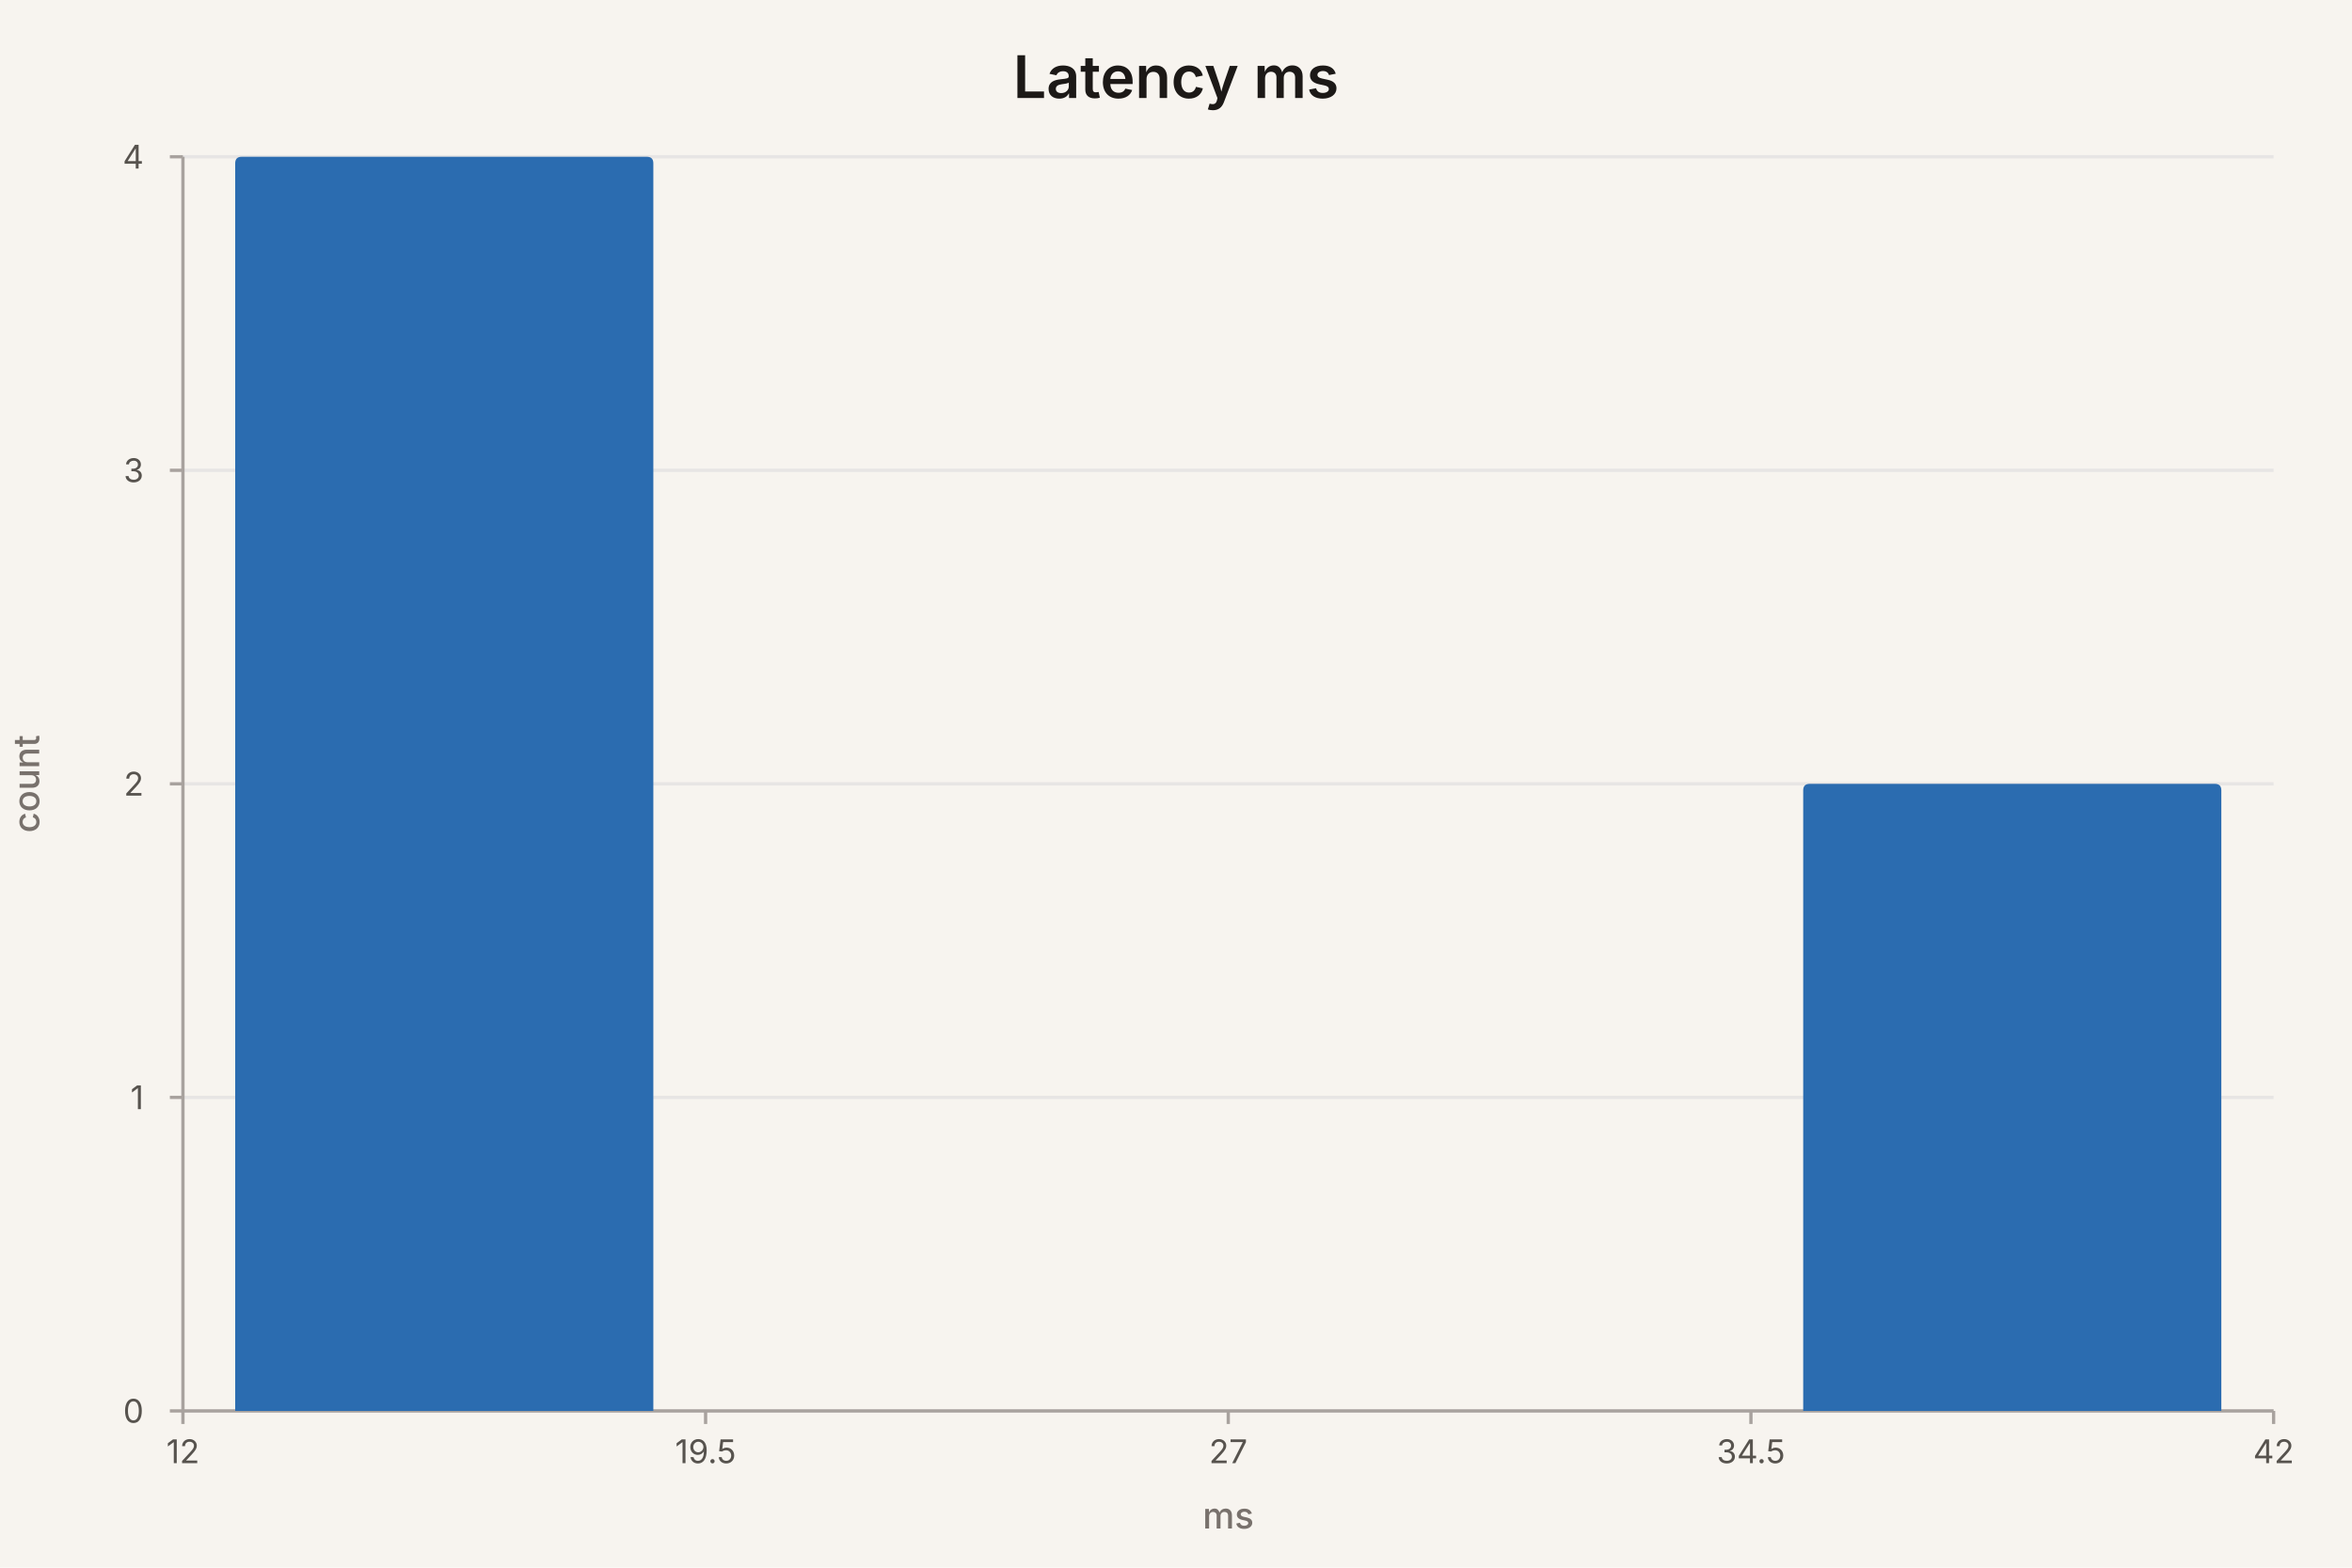
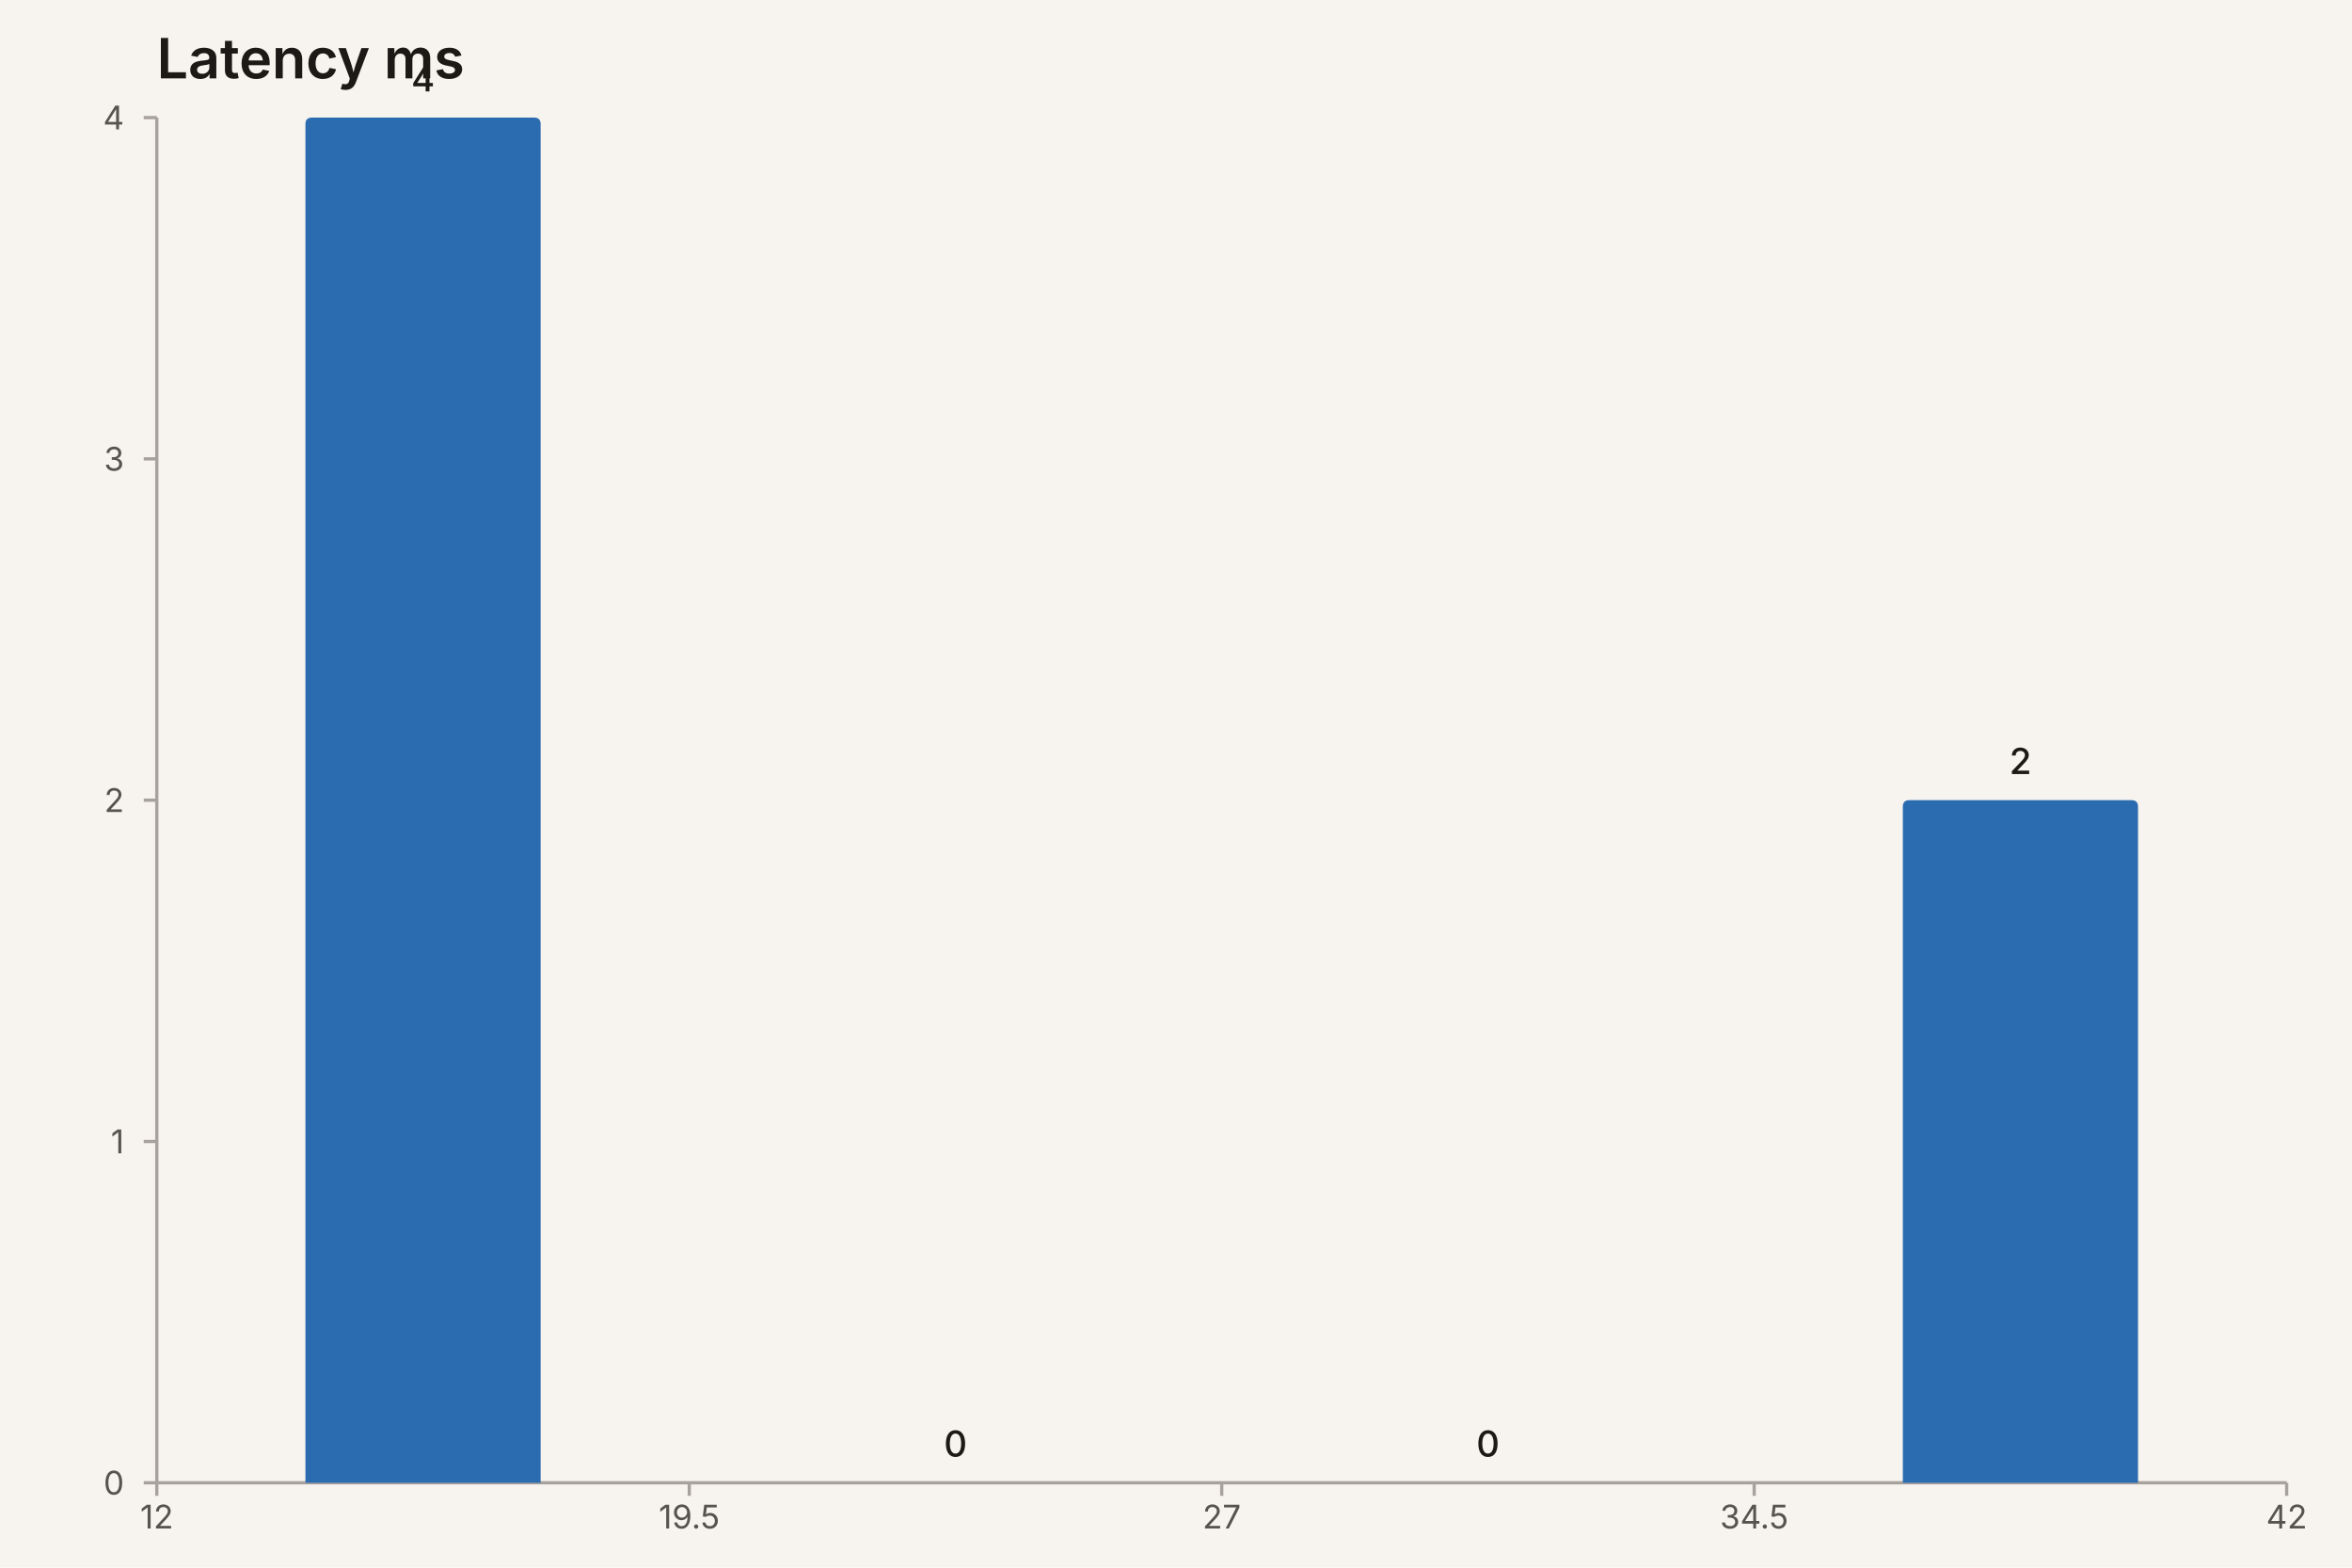
<svg xmlns="http://www.w3.org/2000/svg" width="720" height="480" viewBox="0 0 720 480" role="img" aria-label="hist chart: Latency ms, 6 rows" aria-labelledby="mv-87fddb30724a842e-title" aria-describedby="mv-87fddb30724a842e-desc" data-markvis="2" data-chart-type="hist" data-id="mv-87fddb30724a842e" font-family="ui-sans-serif, system-ui, -apple-system, &quot;Segoe UI&quot;, sans-serif" font-size="12" fill="#1C1917">
  <rect width="100%" height="100%" fill="#F7F4EF" />
-   <text x="360" y="30" text-anchor="middle" font-size="18" font-weight="600" fill="#1C1917">Latency ms</text>
-   <g fill="none" stroke="#E7E5E4" stroke-width="1">
-     <line x1="56" x2="696" y1="432" y2="432" />
-     <line x1="56" x2="696" y1="336" y2="336" />
-     <line x1="56" x2="696" y1="240" y2="240" />
-     <line x1="56" x2="696" y1="144" y2="144" />
-     <line x1="56" x2="696" y1="48" y2="48" />
+   <text x="48" y="24" text-anchor="start" font-size="17" font-weight="600" fill="#1C1917">Latency ms</text>
+   <path d="M48 36 L48 454 L700 454" fill="none" stroke="#A8A29E" stroke-width="1" />
+   <g fill="#57534E" font-size="10" font-weight="400">
+     <line x1="44" x2="48" y1="454" y2="454" stroke="#A8A29E" />
+     <text x="38" y="454" text-anchor="end" dominant-baseline="middle">0</text>
+     <line x1="44" x2="48" y1="349.5" y2="349.5" stroke="#A8A29E" />
+     <text x="38" y="349.5" text-anchor="end" dominant-baseline="middle">1</text>
+     <line x1="44" x2="48" y1="245" y2="245" stroke="#A8A29E" />
+     <text x="38" y="245" text-anchor="end" dominant-baseline="middle">2</text>
+     <line x1="44" x2="48" y1="140.5" y2="140.5" stroke="#A8A29E" />
+     <text x="38" y="140.5" text-anchor="end" dominant-baseline="middle">3</text>
+     <line x1="44" x2="48" y1="36" y2="36" stroke="#A8A29E" />
+     <text x="38" y="36" text-anchor="end" dominant-baseline="middle">4</text>
+     <line x1="48" x2="48" y1="454" y2="458" stroke="#A8A29E" />
+     <text x="48" y="468" text-anchor="middle" font-size="10" data-full-label="12">12</text>
+     <line x1="211" x2="211" y1="454" y2="458" stroke="#A8A29E" />
+     <text x="211" y="468" text-anchor="middle" font-size="10" data-full-label="19.5">19.5</text>
+     <line x1="374" x2="374" y1="454" y2="458" stroke="#A8A29E" />
+     <text x="374" y="468" text-anchor="middle" font-size="10" data-full-label="27">27</text>
+     <line x1="537" x2="537" y1="454" y2="458" stroke="#A8A29E" />
+     <text x="537" y="468" text-anchor="middle" font-size="10" data-full-label="34.5">34.5</text>
+     <line x1="700" x2="700" y1="454" y2="458" stroke="#A8A29E" />
+     <text x="700" y="468" text-anchor="middle" font-size="10" data-full-label="42">42</text>
  </g>
-   <path d="M56 48 L56 432 L696 432" fill="none" stroke="#A8A29E" stroke-width="1" />
-   <g fill="#57534E" font-size="10" font-weight="400">
-     <line x1="52" x2="56" y1="432" y2="432" stroke="#A8A29E" />
-     <text x="44" y="432" text-anchor="end" dominant-baseline="middle">0</text>
-     <line x1="52" x2="56" y1="336" y2="336" stroke="#A8A29E" />
-     <text x="44" y="336" text-anchor="end" dominant-baseline="middle">1</text>
-     <line x1="52" x2="56" y1="240" y2="240" stroke="#A8A29E" />
-     <text x="44" y="240" text-anchor="end" dominant-baseline="middle">2</text>
-     <line x1="52" x2="56" y1="144" y2="144" stroke="#A8A29E" />
-     <text x="44" y="144" text-anchor="end" dominant-baseline="middle">3</text>
-     <line x1="52" x2="56" y1="48" y2="48" stroke="#A8A29E" />
-     <text x="44" y="48" text-anchor="end" dominant-baseline="middle">4</text>
-     <line x1="56" x2="56" y1="432" y2="436" stroke="#A8A29E" />
-     <text x="56" y="448" text-anchor="middle" font-size="10" data-full-label="12">12</text>
-     <line x1="216" x2="216" y1="432" y2="436" stroke="#A8A29E" />
-     <text x="216" y="448" text-anchor="middle" font-size="10" data-full-label="19.5">19.5</text>
-     <line x1="376" x2="376" y1="432" y2="436" stroke="#A8A29E" />
-     <text x="376" y="448" text-anchor="middle" font-size="10" data-full-label="27">27</text>
-     <line x1="536" x2="536" y1="432" y2="436" stroke="#A8A29E" />
-     <text x="536" y="448" text-anchor="middle" font-size="10" data-full-label="34.5">34.5</text>
-     <line x1="696" x2="696" y1="432" y2="436" stroke="#A8A29E" />
-     <text x="696" y="448" text-anchor="middle" font-size="10" data-full-label="42">42</text>
+   <g>
+     <path d="M93.5 454 L93.5 38 Q93.5 36 95.5 36 L163.5 36 Q165.5 36 165.5 38 L165.5 454 Z" fill="#2B6CB0" data-bin-left="12" data-bin-right="19.5" data-weight="4" data-count="4" />
+     <path d="M256.5 454 L328.5 454 L328.5 454 L256.5 454 Z" fill="#2B6CB0" data-bin-left="19.5" data-bin-right="27" data-weight="0" data-count="0" />
+     <path d="M419.5 454 L491.5 454 L491.5 454 L419.5 454 Z" fill="#2B6CB0" data-bin-left="27" data-bin-right="34.5" data-weight="0" data-count="0" />
+     <path d="M582.5 454 L582.5 247 Q582.5 245 584.5 245 L652.5 245 Q654.5 245 654.5 247 L654.5 454 Z" fill="#2B6CB0" data-bin-left="34.5" data-bin-right="42" data-weight="2" data-count="2" />
  </g>
-   <text x="12" y="240" text-anchor="middle" font-size="11" font-weight="500" fill="#78716C" transform="rotate(-90 12 240)">count</text>
-   <text x="376" y="468" text-anchor="middle" font-size="11" font-weight="500" fill="#78716C">ms</text>
  <g>
-     <path d="M72 432 L72 50 Q72 48 74 48 L198 48 Q200 48 200 50 L200 432 Z" fill="#2B6CB0" data-bin-left="12" data-bin-right="19.5" data-weight="4" data-count="4" />
-     <path d="M232 432 L360 432 L360 432 L232 432 Z" fill="#2B6CB0" data-bin-left="19.5" data-bin-right="27" data-weight="0" data-count="0" />
-     <path d="M392 432 L520 432 L520 432 L392 432 Z" fill="#2B6CB0" data-bin-left="27" data-bin-right="34.5" data-weight="0" data-count="0" />
-     <path d="M552 432 L552 242 Q552 240 554 240 L678 240 Q680 240 680 242 L680 432 Z" fill="#2B6CB0" data-bin-left="34.5" data-bin-right="42" data-weight="2" data-count="2" />
+     <text x="129.5" y="28" text-anchor="middle" font-size="11" font-weight="500" fill="#1C1917" data-value-label="12–19.5">4</text>
+     <text x="292.5" y="446" text-anchor="middle" font-size="11" font-weight="500" fill="#1C1917" data-value-label="19.5–27">0</text>
+     <text x="455.5" y="446" text-anchor="middle" font-size="11" font-weight="500" fill="#1C1917" data-value-label="27–34.5">0</text>
+     <text x="618.5" y="237" text-anchor="middle" font-size="11" font-weight="500" fill="#1C1917" data-value-label="34.5–42">2</text>
  </g>
</svg>
